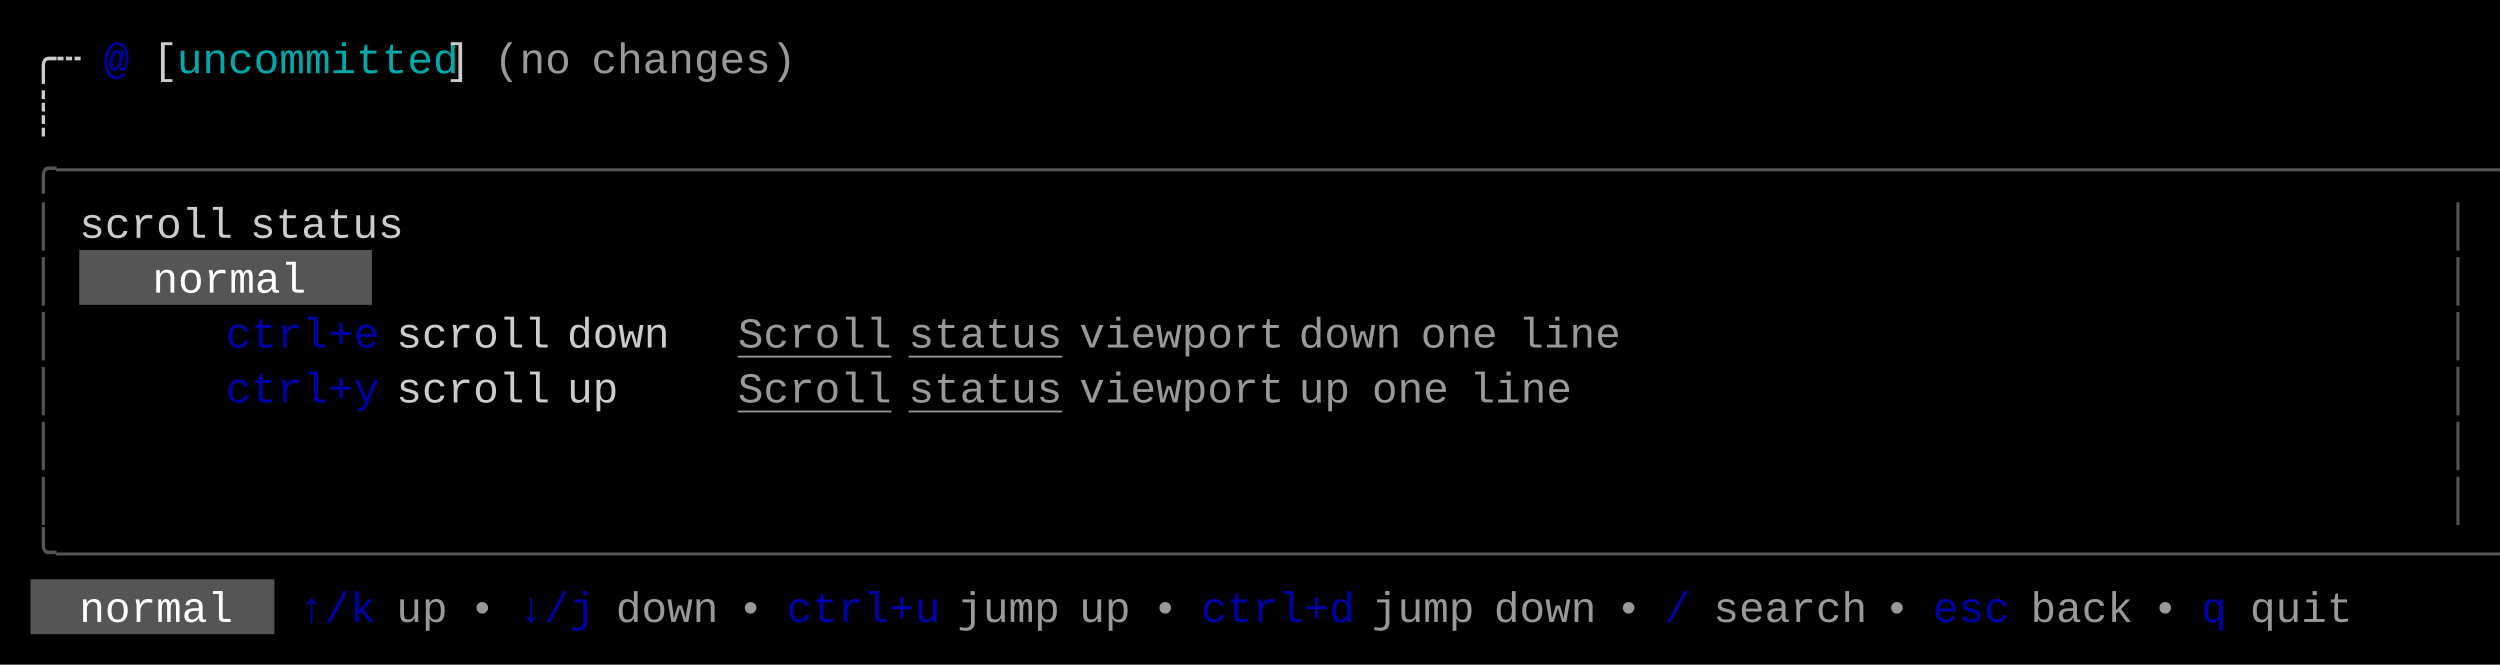
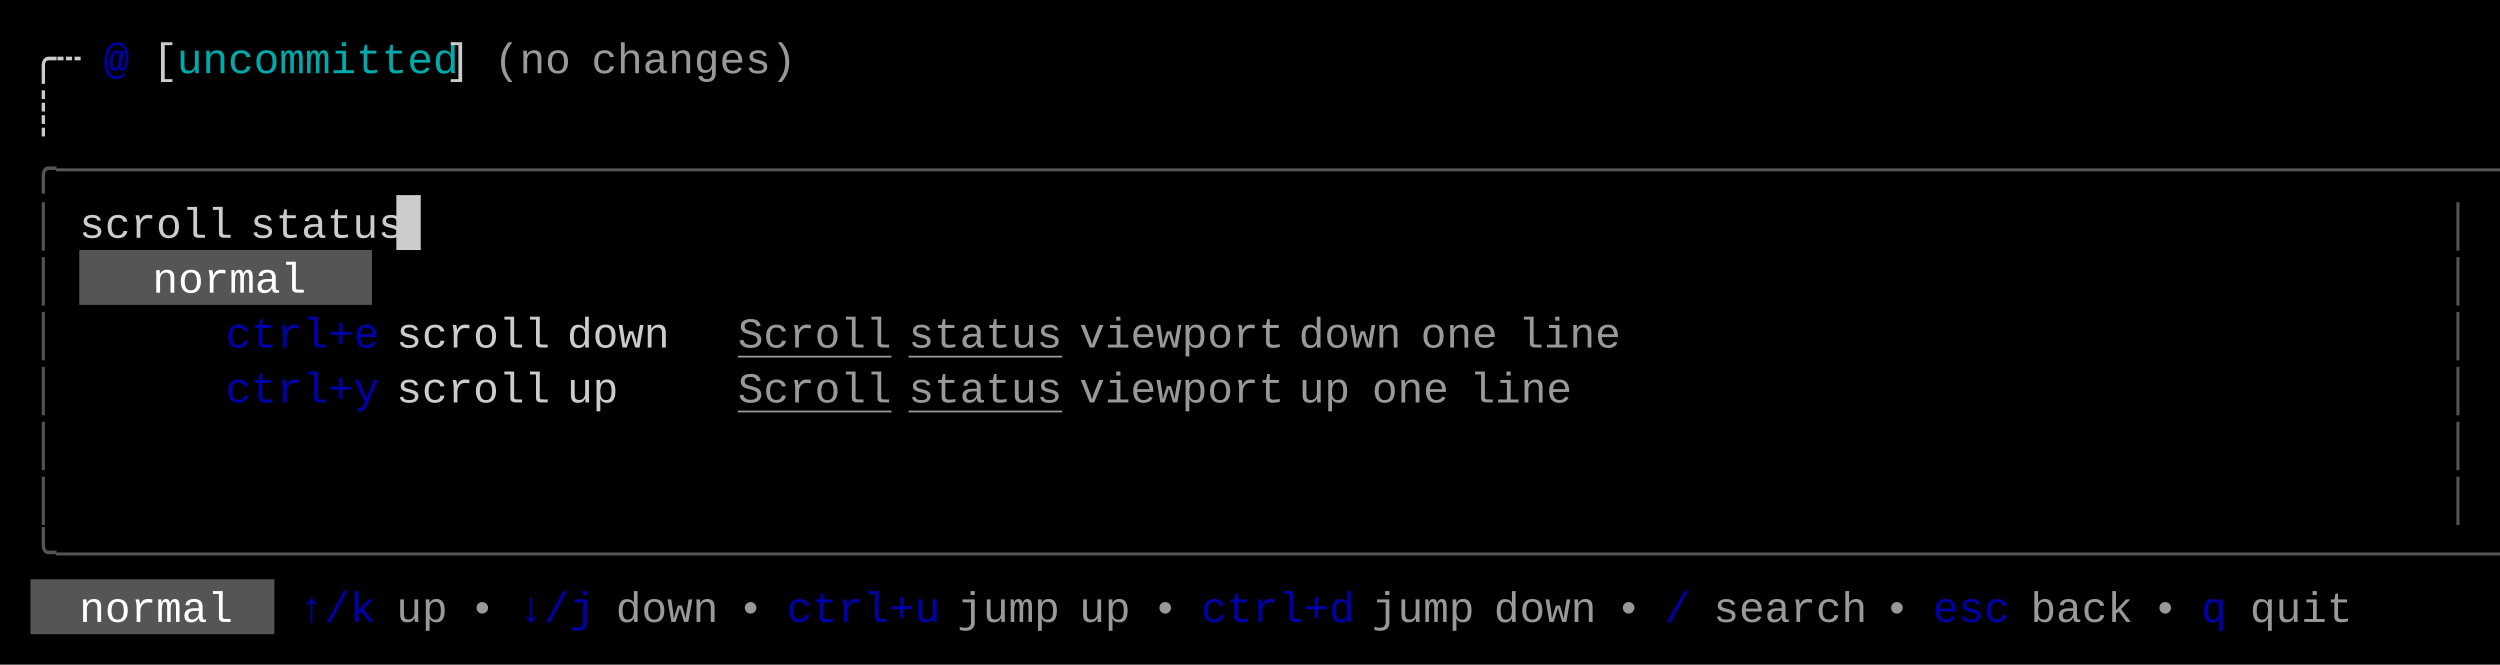
<svg xmlns="http://www.w3.org/2000/svg" width="820" height="218" viewBox="0 0 820 218">
  <rect x="0" y="0" width="820" height="218" fill="#000000" />
+   <rect x="130" y="64" width="8" height="18" fill="#CCCCCC" />
  <rect x="26" y="82" width="96" height="18" fill="#555555" />
  <rect x="10" y="190" width="80" height="18" fill="#555555" />
  <g font-family="Menlo, Monaco, 'Courier New', monospace" font-size="14" xml:space="preserve">
    <text x="10 18" y="24" style="fill:#CCCCCC;">╭┄</text>
    <text x="34" y="24" style="fill:#0000AA;font-weight:bold;">@</text>
    <text x="50" y="24" style="fill:#CCCCCC;">[</text>
    <text x="58 66 74 82 90 98 106 114 122 130 138" y="24" style="fill:#00AAAA;">uncommitted</text>
    <text x="146" y="24" style="fill:#CCCCCC;">]</text>
    <text x="162 170 178" y="24" style="fill:#CCCCCC;opacity:0.75;">(no</text>
    <text x="194 202 210 218 226 234 242 250" y="24" style="fill:#CCCCCC;opacity:0.75;">changes)</text>
    <text x="10" y="42" style="fill:#CCCCCC;">┊</text>
    <text x="10 18 26 34 42 50 58 66 74 82 90 98 106 114 122 130 138 146 154 162 170 178 186 194 202 210 218 226 234 242 250 258 266 274 282 290 298 306 314 322 330 338 346 354 362 370 378 386 394 402 410 418 426 434 442 450 458 466 474 482 490 498 506 514 522 530 538 546 554 562 570 578 586 594 602 610 618 626 634 642 650 658 666 674 682 690 698 706 714 722 730 738 746 754 762 770 778 786 794 802" y="60" style="fill:#555555;">╭──────────────────────────────────────────────────────────────────────────────────────────────────╮</text>
    <text x="10" y="78" style="fill:#555555;">│</text>
    <text x="26 34 42 50 58 66" y="78" style="fill:#CCCCCC;">scroll</text>
    <text x="82 90 98 106 114 122" y="78" style="fill:#CCCCCC;">status</text>
    <text x="802" y="78" style="fill:#555555;">│</text>
    <text x="10" y="96" style="fill:#555555;">│</text>
    <text x="50 58 66 74 82 90" y="96" style="fill:#FFFFFF;">normal</text>
    <text x="802" y="96" style="fill:#555555;">│</text>
    <text x="10" y="114" style="fill:#555555;">│</text>
    <text x="74 82 90 98 106 114" y="114" style="fill:#0000AA;">ctrl+e</text>
    <text x="130 138 146 154 162 170" y="114" style="fill:#CCCCCC;">scroll</text>
    <text x="186 194 202 210" y="114" style="fill:#CCCCCC;">down</text>
    <text x="242 250 258 266 274 282" y="114" style="fill:#CCCCCC;opacity:0.75;text-decoration:underline;">Scroll</text>
    <text x="298 306 314 322 330 338" y="114" style="fill:#CCCCCC;opacity:0.75;text-decoration:underline;">status</text>
    <text x="354 362 370 378 386 394 402 410" y="114" style="fill:#CCCCCC;opacity:0.75;">viewport</text>
    <text x="426 434 442 450" y="114" style="fill:#CCCCCC;opacity:0.75;">down</text>
    <text x="466 474 482" y="114" style="fill:#CCCCCC;opacity:0.75;">one</text>
    <text x="498 506 514 522" y="114" style="fill:#CCCCCC;opacity:0.75;">line</text>
    <text x="802" y="114" style="fill:#555555;">│</text>
    <text x="10" y="132" style="fill:#555555;">│</text>
    <text x="74 82 90 98 106 114" y="132" style="fill:#0000AA;">ctrl+y</text>
    <text x="130 138 146 154 162 170" y="132" style="fill:#CCCCCC;">scroll</text>
    <text x="186 194" y="132" style="fill:#CCCCCC;">up</text>
    <text x="242 250 258 266 274 282" y="132" style="fill:#CCCCCC;opacity:0.75;text-decoration:underline;">Scroll</text>
    <text x="298 306 314 322 330 338" y="132" style="fill:#CCCCCC;opacity:0.75;text-decoration:underline;">status</text>
    <text x="354 362 370 378 386 394 402 410" y="132" style="fill:#CCCCCC;opacity:0.75;">viewport</text>
    <text x="426 434" y="132" style="fill:#CCCCCC;opacity:0.75;">up</text>
    <text x="450 458 466" y="132" style="fill:#CCCCCC;opacity:0.75;">one</text>
    <text x="482 490 498 506" y="132" style="fill:#CCCCCC;opacity:0.75;">line</text>
    <text x="802" y="132" style="fill:#555555;">│</text>
    <text x="10" y="150" style="fill:#555555;">│</text>
    <text x="802" y="150" style="fill:#555555;">│</text>
    <text x="10" y="168" style="fill:#555555;">│</text>
    <text x="802" y="168" style="fill:#555555;">│</text>
    <text x="10 18 26 34 42 50 58 66 74 82 90 98 106 114 122 130 138 146 154 162 170 178 186 194 202 210 218 226 234 242 250 258 266 274 282 290 298 306 314 322 330 338 346 354 362 370 378 386 394 402 410 418 426 434 442 450 458 466 474 482 490 498 506 514 522 530 538 546 554 562 570 578 586 594 602 610 618 626 634 642 650 658 666 674 682 690 698 706 714 722 730 738 746 754 762 770 778 786 794 802" y="186" style="fill:#555555;">╰──────────────────────────────────────────────────────────────────────────────────────────────────╯</text>
    <text x="26 34 42 50 58 66" y="204" style="fill:#FFFFFF;">normal</text>
    <text x="98 106 114" y="204" style="fill:#0000AA;">↑/k</text>
    <text x="130 138" y="204" style="fill:#CCCCCC;opacity:0.75;">up</text>
    <text x="154" y="204" style="fill:#CCCCCC;opacity:0.75;">•</text>
    <text x="170 178 186" y="204" style="fill:#0000AA;">↓/j</text>
    <text x="202 210 218 226" y="204" style="fill:#CCCCCC;opacity:0.75;">down</text>
    <text x="242" y="204" style="fill:#CCCCCC;opacity:0.75;">•</text>
    <text x="258 266 274 282 290 298" y="204" style="fill:#0000AA;">ctrl+u</text>
    <text x="314 322 330 338" y="204" style="fill:#CCCCCC;opacity:0.75;">jump</text>
    <text x="354 362" y="204" style="fill:#CCCCCC;opacity:0.75;">up</text>
    <text x="378" y="204" style="fill:#CCCCCC;opacity:0.75;">•</text>
    <text x="394 402 410 418 426 434" y="204" style="fill:#0000AA;">ctrl+d</text>
    <text x="450 458 466 474" y="204" style="fill:#CCCCCC;opacity:0.75;">jump</text>
    <text x="490 498 506 514" y="204" style="fill:#CCCCCC;opacity:0.75;">down</text>
    <text x="530" y="204" style="fill:#CCCCCC;opacity:0.75;">•</text>
    <text x="546" y="204" style="fill:#0000AA;">/</text>
    <text x="562 570 578 586 594 602" y="204" style="fill:#CCCCCC;opacity:0.75;">search</text>
    <text x="618" y="204" style="fill:#CCCCCC;opacity:0.75;">•</text>
    <text x="634 642 650" y="204" style="fill:#0000AA;">esc</text>
    <text x="666 674 682 690" y="204" style="fill:#CCCCCC;opacity:0.75;">back</text>
    <text x="706" y="204" style="fill:#CCCCCC;opacity:0.75;">•</text>
    <text x="722" y="204" style="fill:#0000AA;">q</text>
    <text x="738 746 754 762" y="204" style="fill:#CCCCCC;opacity:0.75;">quit</text>
  </g>
</svg>
